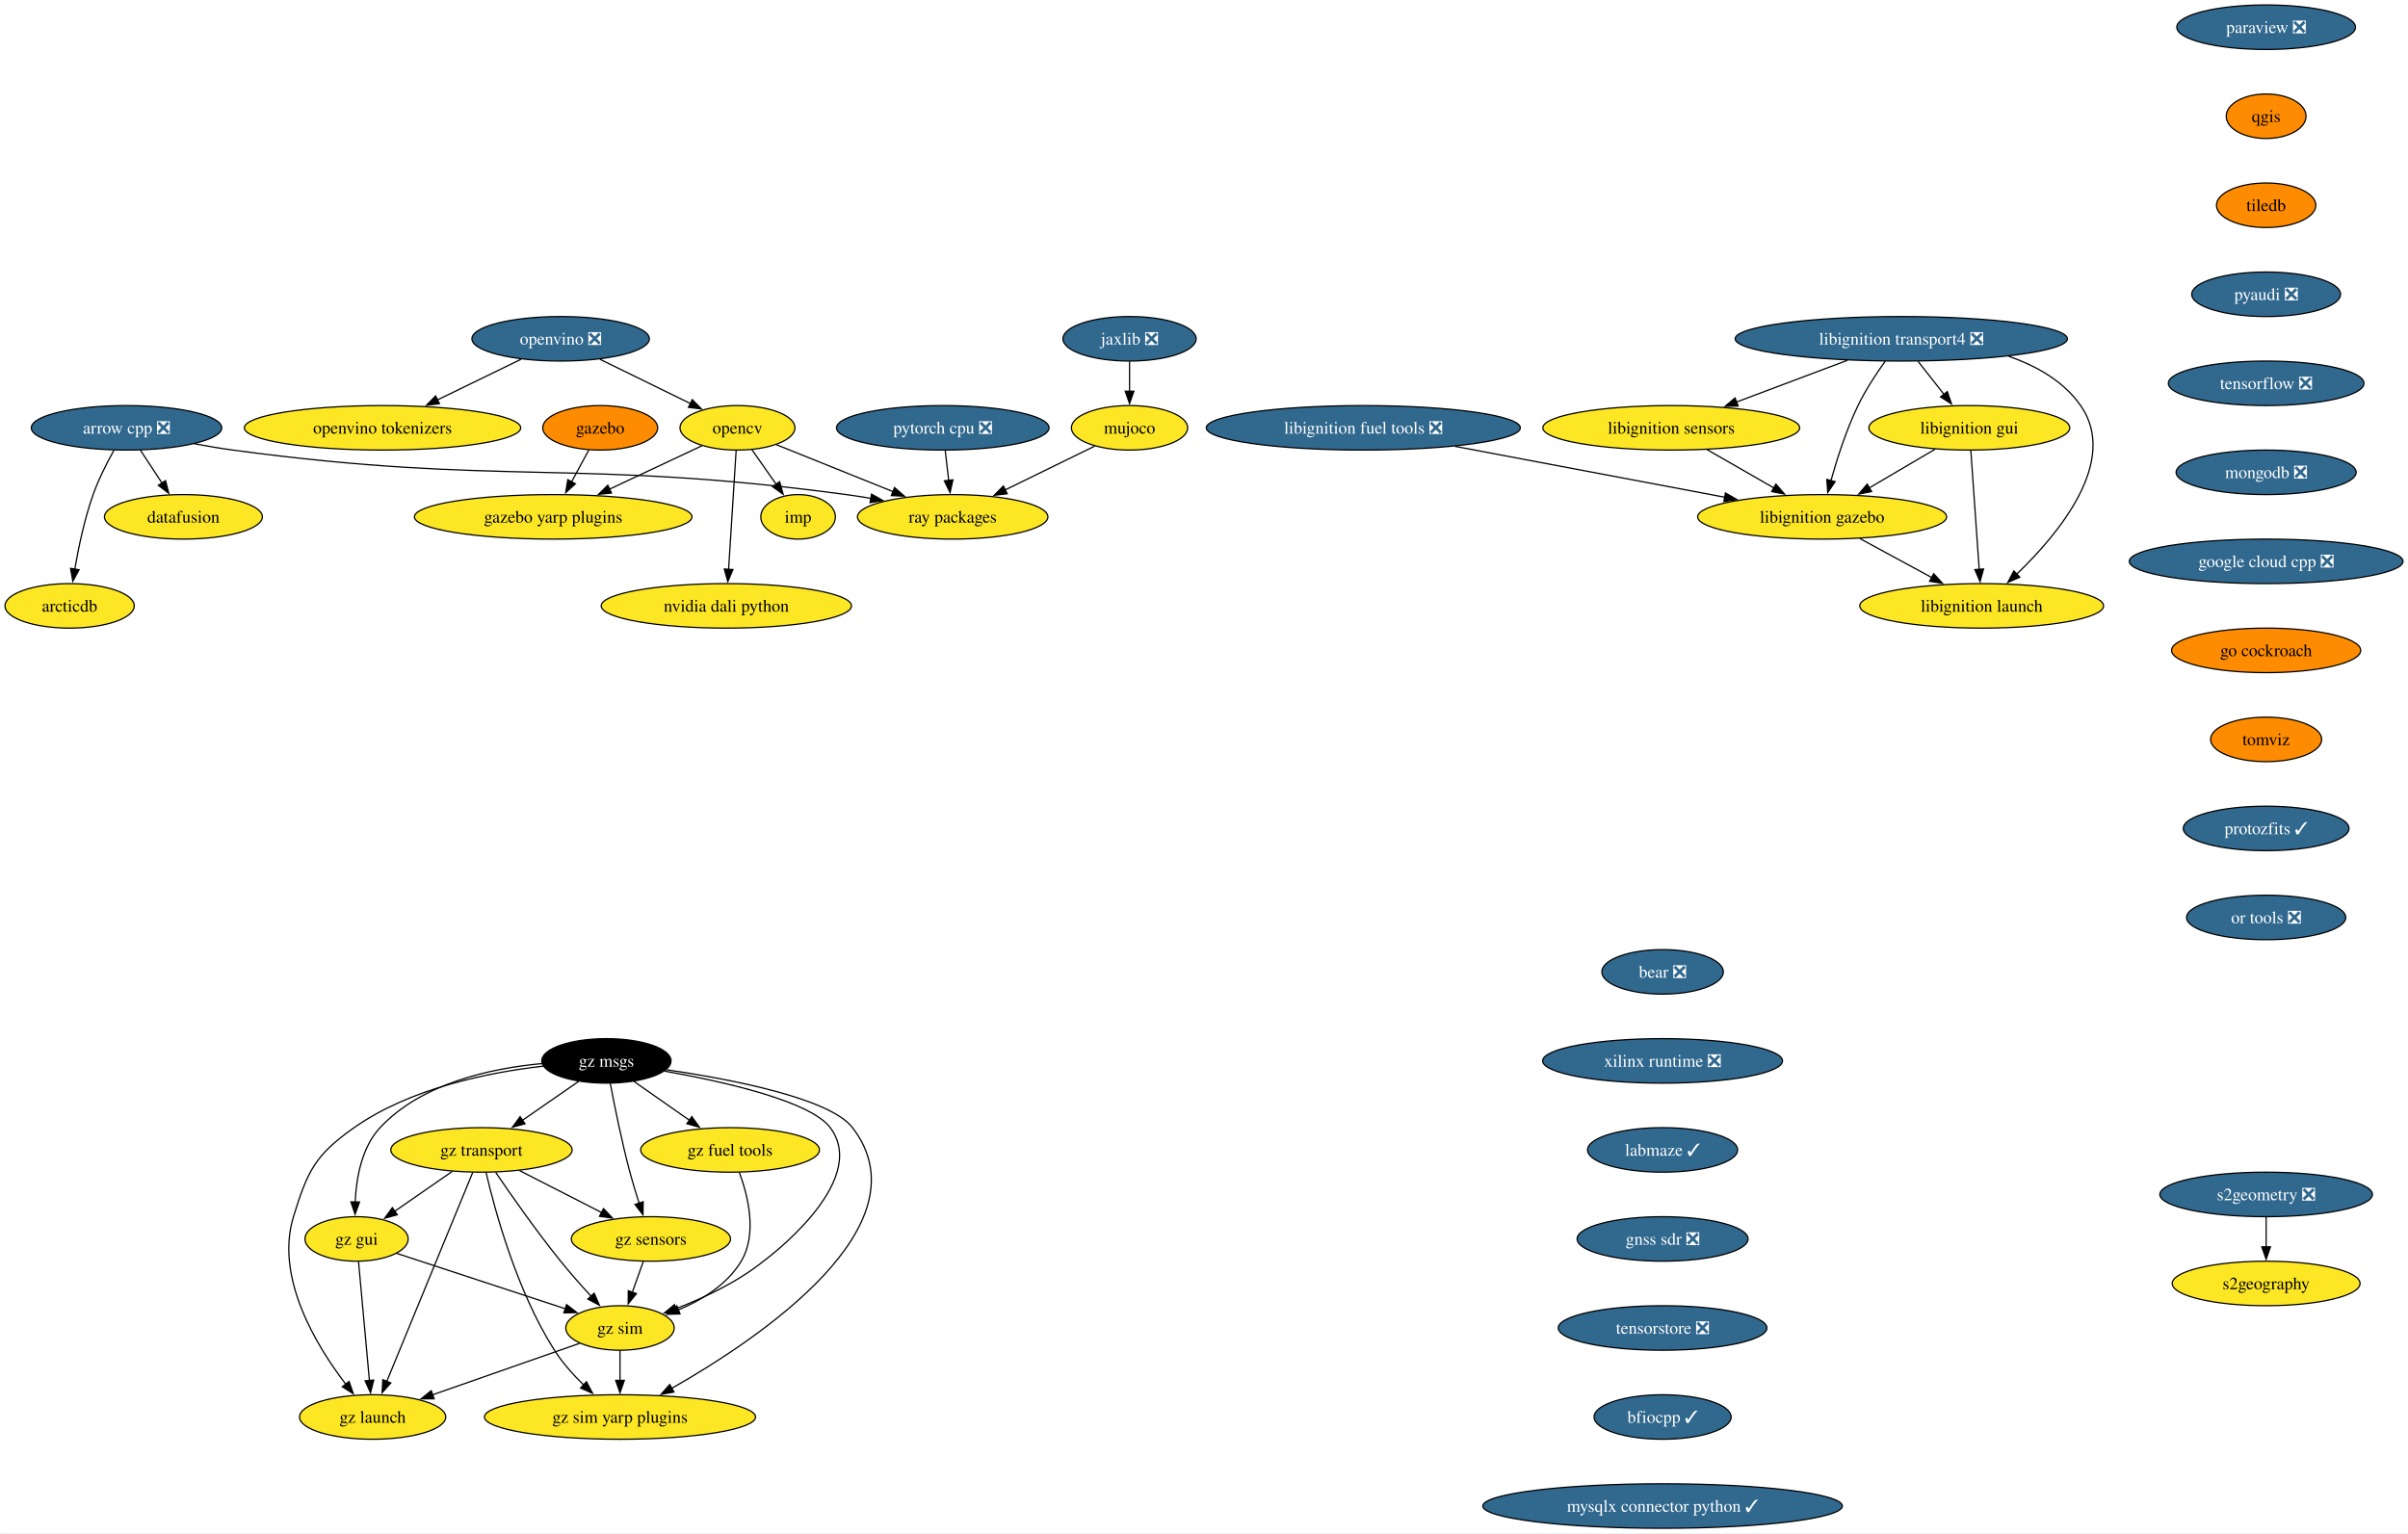
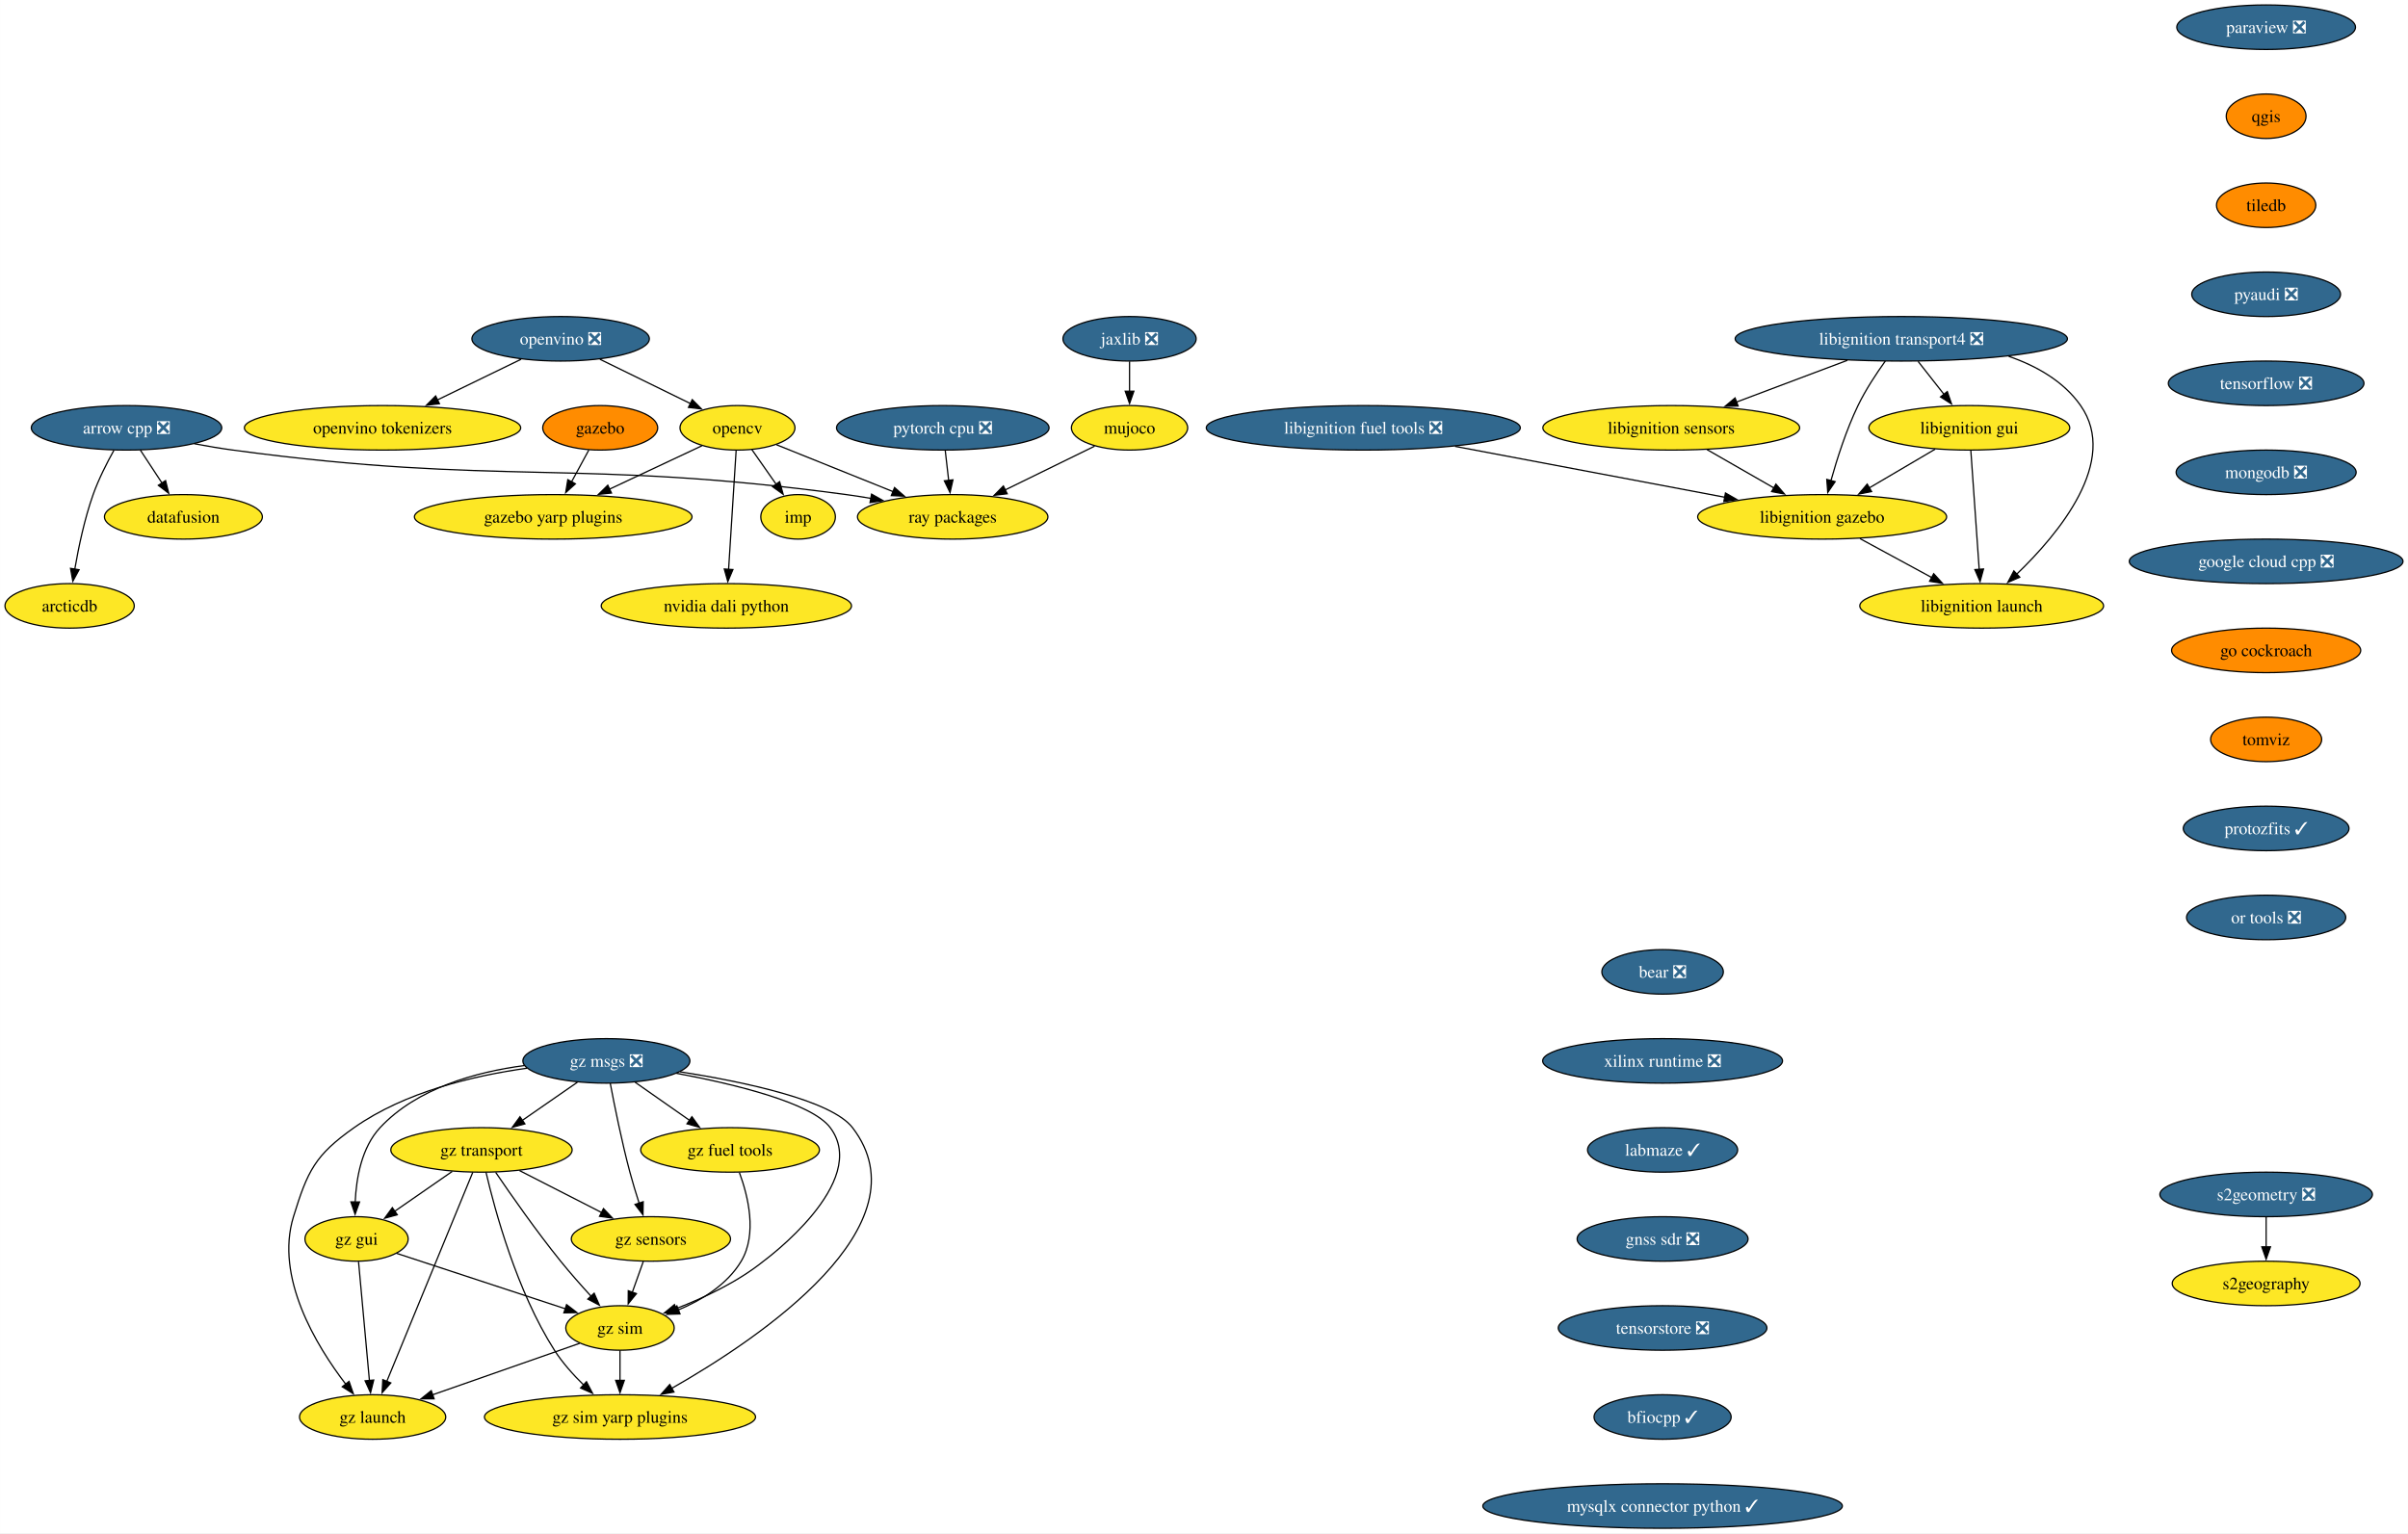
<svg xmlns="http://www.w3.org/2000/svg" xmlns:xlink="http://www.w3.org/1999/xlink" width="1947pt" height="1240pt" viewBox="0.00 0.00 1946.92 1240.00">
  <g id="graph0" class="graph" transform="scale(1 1) rotate(0) translate(4 1236)">
    <polygon fill="white" stroke="none" points="-4,4 -4,-1236 1942.92,-1236 1942.92,4 -4,4" />
    <g id="node1" class="node">
      <g id="a_node1">
        <a xlink:href="https://github.com/conda-forge/arrow-cpp-feedstock/pull/1726" xlink:title="arrow cpp ❎">
          <ellipse fill="#31688e" stroke="black" cx="98.26" cy="-890" rx="76.99" ry="18" />
          <text text-anchor="middle" x="98.26" y="-885.33" font-family="Times,serif" font-size="14.00" fill="white">arrow cpp ❎</text>
        </a>
      </g>
    </g>
    <g id="node2" class="node">
      <g id="a_node2">
        <a xlink:href="https://github.com/conda-forge/ray-packages-feedstock" xlink:title="ray packages">
          <ellipse fill="#fde725" stroke="black" cx="766.26" cy="-818" rx="76.99" ry="18" />
          <text text-anchor="middle" x="766.26" y="-813.33" font-family="Times,serif" font-size="14.00">ray packages</text>
        </a>
      </g>
    </g>
    <g id="edge1" class="edge">
      <path fill="none" stroke="black" d="M153.15,-877.11C163.45,-875.17 174.16,-873.36 184.26,-872 403.31,-842.51 461.21,-865.49 680.26,-836 686.74,-835.13 693.46,-834.07 700.16,-832.92" />
      <polygon fill="black" stroke="black" points="700.67,-836.38 709.89,-831.16 699.42,-829.49 700.67,-836.38" />
    </g>
    <g id="node3" class="node">
      <g id="a_node3">
        <a xlink:href="https://github.com/conda-forge/datafusion-feedstock" xlink:title="datafusion">
          <ellipse fill="#fde725" stroke="black" cx="144.26" cy="-818" rx="63.84" ry="18" />
          <text text-anchor="middle" x="144.26" y="-813.33" font-family="Times,serif" font-size="14.00">datafusion</text>
        </a>
      </g>
    </g>
    <g id="edge2" class="edge">
      <path fill="none" stroke="black" d="M109.4,-872.05C114.65,-864.06 121.04,-854.33 126.91,-845.4" />
      <polygon fill="black" stroke="black" points="129.83,-847.33 132.4,-837.05 123.98,-843.49 129.83,-847.33" />
    </g>
    <g id="node4" class="node">
      <g id="a_node4">
        <a xlink:href="https://github.com/conda-forge/arcticdb-feedstock" xlink:title="arcticdb">
          <ellipse fill="#fde725" stroke="black" cx="52.26" cy="-746" rx="52.26" ry="18" />
          <text text-anchor="middle" x="52.26" y="-741.33" font-family="Times,serif" font-size="14.00">arcticdb</text>
        </a>
      </g>
    </g>
    <g id="edge3" class="edge">
      <path fill="none" stroke="black" d="M88.07,-871.84C82.43,-861.71 75.68,-848.46 71.26,-836 64.31,-816.4 59.49,-793.43 56.44,-775.73" />
      <polygon fill="black" stroke="black" points="59.9,-775.23 54.85,-765.92 52.99,-776.35 59.9,-775.23" />
    </g>
    <g id="node5" class="node">
      <g id="a_node5">
        <a xlink:href="https://github.com/conda-forge/opencv-feedstock" xlink:title="opencv">
          <ellipse fill="#fde725" stroke="black" cx="592.26" cy="-890" rx="46.47" ry="18" />
          <text text-anchor="middle" x="592.26" y="-885.33" font-family="Times,serif" font-size="14.00">opencv</text>
        </a>
      </g>
    </g>
    <g id="edge4" class="edge">
      <path fill="none" stroke="black" d="M623.77,-876.32C650.14,-865.72 688.18,-850.41 718.33,-838.28" />
      <polygon fill="black" stroke="black" points="719.25,-841.68 727.22,-834.71 716.64,-835.19 719.25,-841.68" />
    </g>
    <g id="node6" class="node">
      <g id="a_node6">
        <a xlink:href="https://github.com/conda-forge/imp-feedstock" xlink:title="imp">
          <ellipse fill="#fde725" stroke="black" cx="641.26" cy="-818" rx="30.16" ry="18" />
          <text text-anchor="middle" x="641.26" y="-813.33" font-family="Times,serif" font-size="14.00">imp</text>
        </a>
      </g>
    </g>
    <g id="edge5" class="edge">
      <path fill="none" stroke="black" d="M603.87,-872.41C609.75,-864.01 617.02,-853.63 623.58,-844.26" />
      <polygon fill="black" stroke="black" points="626.33,-846.43 629.2,-836.23 620.6,-842.41 626.33,-846.43" />
    </g>
    <g id="node7" class="node">
      <g id="a_node7">
        <a xlink:href="https://github.com/conda-forge/gazebo-yarp-plugins-feedstock" xlink:title="gazebo yarp plugins">
          <ellipse fill="#fde725" stroke="black" cx="443.26" cy="-818" rx="112.24" ry="18" />
          <text text-anchor="middle" x="443.26" y="-813.33" font-family="Times,serif" font-size="14.00">gazebo yarp plugins</text>
        </a>
      </g>
    </g>
    <g id="edge6" class="edge">
      <path fill="none" stroke="black" d="M563.53,-875.5C542.3,-865.53 512.96,-851.74 488.57,-840.29" />
      <polygon fill="black" stroke="black" points="490.38,-837.27 479.84,-836.18 487.4,-843.6 490.38,-837.27" />
    </g>
    <g id="node8" class="node">
      <g id="a_node8">
        <a xlink:href="https://github.com/conda-forge/nvidia-dali-python-feedstock" xlink:title="nvidia dali python">
          <ellipse fill="#fde725" stroke="black" cx="583.26" cy="-746" rx="101.19" ry="18" />
          <text text-anchor="middle" x="583.26" y="-741.33" font-family="Times,serif" font-size="14.00">nvidia dali python</text>
        </a>
      </g>
    </g>
    <g id="edge7" class="edge">
      <path fill="none" stroke="black" d="M591.16,-871.59C589.64,-847.61 586.88,-804.14 585.06,-775.42" />
      <polygon fill="black" stroke="black" points="588.57,-775.38 584.44,-765.62 581.58,-775.82 588.57,-775.38" />
    </g>
    <g id="node9" class="node">
      <g id="a_node9">
        <a xlink:href="https://github.com/conda-forge/paraview-feedstock/pull/277" xlink:title="paraview ❎">
          <ellipse fill="#31688e" stroke="black" cx="1828.26" cy="-1214" rx="72.25" ry="18" />
          <text text-anchor="middle" x="1828.26" y="-1209.33" font-family="Times,serif" font-size="14.00" fill="white">paraview ❎</text>
        </a>
      </g>
    </g>
    <g id="node10" class="node">
      <g id="a_node10">
        <a xlink:href="https://github.com/conda-forge/qgis-feedstock" xlink:title="qgis">
          <ellipse fill="#ff8c00" stroke="black" cx="1828.26" cy="-1142" rx="32.27" ry="18" />
          <text text-anchor="middle" x="1828.26" y="-1137.33" font-family="Times,serif" font-size="14.00">qgis</text>
        </a>
      </g>
    </g>
    <g id="node11" class="node">
      <g id="a_node11">
        <a xlink:href="https://github.com/conda-forge/tiledb-feedstock" xlink:title="tiledb">
          <ellipse fill="#ff8c00" stroke="black" cx="1828.26" cy="-1070" rx="40.16" ry="18" />
          <text text-anchor="middle" x="1828.26" y="-1065.33" font-family="Times,serif" font-size="14.00">tiledb</text>
        </a>
      </g>
    </g>
    <g id="node12" class="node">
      <g id="a_node12">
        <a xlink:href="https://github.com/conda-forge/pyaudi-feedstock/pull/47" xlink:title="pyaudi ❎">
          <ellipse fill="#31688e" stroke="black" cx="1828.26" cy="-998" rx="60.15" ry="18" />
          <text text-anchor="middle" x="1828.26" y="-993.33" font-family="Times,serif" font-size="14.00" fill="white">pyaudi ❎</text>
        </a>
      </g>
    </g>
    <g id="node13" class="node">
      <g id="a_node13">
        <a xlink:href="https://github.com/conda-forge/tensorflow-feedstock/pull/424" xlink:title="tensorflow ❎">
          <ellipse fill="#31688e" stroke="black" cx="1828.26" cy="-926" rx="79.09" ry="18" />
          <text text-anchor="middle" x="1828.26" y="-921.33" font-family="Times,serif" font-size="14.00" fill="white">tensorflow ❎</text>
        </a>
      </g>
    </g>
    <g id="node14" class="node">
      <g id="a_node14">
        <a xlink:href="https://github.com/conda-forge/mongodb-feedstock/pull/101" xlink:title="mongodb ❎">
          <ellipse fill="#31688e" stroke="black" cx="1828.26" cy="-854" rx="72.78" ry="18" />
          <text text-anchor="middle" x="1828.26" y="-849.33" font-family="Times,serif" font-size="14.00" fill="white">mongodb ❎</text>
        </a>
      </g>
    </g>
    <g id="node16" class="node">
      <g id="a_node16">
        <a xlink:href="https://github.com/conda-forge/google-cloud-cpp-feedstock/pull/196" xlink:title="google cloud cpp ❎">
          <ellipse fill="#31688e" stroke="black" cx="1828.26" cy="-782" rx="110.66" ry="18" />
          <text text-anchor="middle" x="1828.26" y="-777.33" font-family="Times,serif" font-size="14.00" fill="white">google cloud cpp ❎</text>
        </a>
      </g>
    </g>
    <g id="node15" class="node">
      <g id="a_node15">
        <a xlink:href="https://github.com/conda-forge/pytorch-cpu-feedstock/pull/373" xlink:title="pytorch cpu ❎">
          <ellipse fill="#31688e" stroke="black" cx="758.26" cy="-890" rx="85.93" ry="18" />
          <text text-anchor="middle" x="758.26" y="-885.33" font-family="Times,serif" font-size="14.00" fill="white">pytorch cpu ❎</text>
        </a>
      </g>
    </g>
    <g id="edge13" class="edge">
      <path fill="none" stroke="black" d="M760.24,-871.7C761.07,-864.41 762.06,-855.73 763,-847.54" />
      <polygon fill="black" stroke="black" points="766.48,-847.94 764.13,-837.61 759.52,-847.15 766.48,-847.94" />
    </g>
    <g id="node26" class="node">
      <g id="a_node26">
        <a xlink:href="https://github.com/conda-forge/go-cockroach-feedstock" xlink:title="go cockroach">
          <ellipse fill="#ff8c00" stroke="black" cx="1828.26" cy="-710" rx="76.46" ry="18" />
          <text text-anchor="middle" x="1828.26" y="-705.33" font-family="Times,serif" font-size="14.00">go cockroach</text>
        </a>
      </g>
    </g>
    <g id="node17" class="node">
      <g id="a_node17">
        <a xlink:href="https://github.com/conda-forge/jaxlib-feedstock/pull/307" xlink:title="jaxlib ❎">
          <ellipse fill="#31688e" stroke="black" cx="909.26" cy="-962" rx="53.84" ry="18" />
          <text text-anchor="middle" x="909.26" y="-957.33" font-family="Times,serif" font-size="14.00" fill="white">jaxlib ❎</text>
        </a>
      </g>
    </g>
    <g id="node18" class="node">
      <g id="a_node18">
        <a xlink:href="https://github.com/conda-forge/mujoco-feedstock" xlink:title="mujoco">
          <ellipse fill="#fde725" stroke="black" cx="909.26" cy="-890" rx="47" ry="18" />
          <text text-anchor="middle" x="909.26" y="-885.33" font-family="Times,serif" font-size="14.00">mujoco</text>
        </a>
      </g>
    </g>
    <g id="edge15" class="edge">
      <path fill="none" stroke="black" d="M909.26,-943.7C909.26,-936.41 909.26,-927.73 909.26,-919.54" />
      <polygon fill="black" stroke="black" points="912.76,-919.62 909.26,-909.62 905.76,-919.62 912.76,-919.62" />
    </g>
    <g id="edge16" class="edge">
      <path fill="none" stroke="black" d="M881.01,-875.17C860.4,-865.08 832.11,-851.23 808.77,-839.81" />
      <polygon fill="black" stroke="black" points="810.33,-836.67 799.81,-835.42 807.25,-842.96 810.33,-836.67" />
    </g>
    <g id="node19" class="node">
      <g id="a_node19">
        <a xlink:href="https://github.com/conda-forge/libignition-transport4-feedstock/pull/106" xlink:title="libignition transport4 ❎">
          <ellipse fill="#31688e" stroke="black" cx="1533.26" cy="-962" rx="134.33" ry="18" />
          <text text-anchor="middle" x="1533.26" y="-957.33" font-family="Times,serif" font-size="14.00" fill="white">libignition transport4 ❎</text>
        </a>
      </g>
    </g>
    <g id="node20" class="node">
      <g id="a_node20">
        <a xlink:href="https://github.com/conda-forge/libignition-sensors-feedstock" xlink:title="libignition sensors">
          <ellipse fill="#fde725" stroke="black" cx="1347.26" cy="-890" rx="103.82" ry="18" />
          <text text-anchor="middle" x="1347.26" y="-885.33" font-family="Times,serif" font-size="14.00">libignition sensors</text>
        </a>
      </g>
    </g>
    <g id="edge17" class="edge">
      <path fill="none" stroke="black" d="M1489.65,-944.59C1462.8,-934.48 1428.22,-921.47 1399.85,-910.79" />
      <polygon fill="black" stroke="black" points="1401.33,-907.61 1390.73,-907.36 1398.86,-914.16 1401.33,-907.61" />
    </g>
    <g id="node21" class="node">
      <g id="a_node21">
        <a xlink:href="https://github.com/conda-forge/libignition-gui-feedstock" xlink:title="libignition gui">
          <ellipse fill="#fde725" stroke="black" cx="1588.26" cy="-890" rx="81.2" ry="18" />
          <text text-anchor="middle" x="1588.26" y="-885.33" font-family="Times,serif" font-size="14.00">libignition gui</text>
        </a>
      </g>
    </g>
    <g id="edge18" class="edge">
      <path fill="none" stroke="black" d="M1546.86,-943.7C1553.18,-935.64 1560.84,-925.89 1567.85,-916.98" />
      <polygon fill="black" stroke="black" points="1570.46,-919.32 1573.89,-909.29 1564.96,-915 1570.46,-919.32" />
    </g>
    <g id="node22" class="node">
      <g id="a_node22">
        <a xlink:href="https://github.com/conda-forge/libignition-gazebo-feedstock" xlink:title="libignition gazebo">
          <ellipse fill="#fde725" stroke="black" cx="1469.26" cy="-818" rx="100.66" ry="18" />
          <text text-anchor="middle" x="1469.26" y="-813.33" font-family="Times,serif" font-size="14.00">libignition gazebo</text>
        </a>
      </g>
    </g>
    <g id="edge19" class="edge">
      <path fill="none" stroke="black" d="M1520.36,-944.03C1513.14,-933.96 1504.39,-920.71 1498.26,-908 1488.82,-888.43 1481.33,-865.02 1476.33,-847.13" />
      <polygon fill="black" stroke="black" points="1479.78,-846.47 1473.8,-837.72 1473.02,-848.28 1479.78,-846.47" />
    </g>
    <g id="node23" class="node">
      <g id="a_node23">
        <a xlink:href="https://github.com/conda-forge/libignition-launch-feedstock" xlink:title="libignition launch">
          <ellipse fill="#fde725" stroke="black" cx="1598.26" cy="-746" rx="98.56" ry="18" />
          <text text-anchor="middle" x="1598.26" y="-741.33" font-family="Times,serif" font-size="14.00">libignition launch</text>
        </a>
      </g>
    </g>
    <g id="edge20" class="edge">
      <path fill="none" stroke="black" d="M1620.04,-947.85C1642.66,-940.05 1664.52,-927.66 1678.26,-908 1709.59,-863.2 1660.6,-804.33 1626.53,-771.62" />
      <polygon fill="black" stroke="black" points="1629.05,-769.19 1619.35,-764.93 1624.28,-774.31 1629.05,-769.19" />
    </g>
    <g id="edge21" class="edge">
      <path fill="none" stroke="black" d="M1376.17,-872.41C1392.31,-863.15 1412.64,-851.49 1430.18,-841.42" />
      <polygon fill="black" stroke="black" points="1431.89,-844.48 1438.82,-836.47 1428.41,-838.41 1431.89,-844.48" />
    </g>
    <g id="edge22" class="edge">
      <path fill="none" stroke="black" d="M1560.66,-872.76C1544.82,-863.45 1524.7,-851.61 1507.37,-841.41" />
      <polygon fill="black" stroke="black" points="1509.24,-838.45 1498.84,-836.4 1505.69,-844.49 1509.24,-838.45" />
    </g>
    <g id="edge23" class="edge">
      <path fill="none" stroke="black" d="M1589.49,-871.59C1591.18,-847.61 1594.24,-804.14 1596.26,-775.42" />
      <polygon fill="black" stroke="black" points="1599.74,-775.84 1596.95,-765.62 1592.76,-775.35 1599.74,-775.84" />
    </g>
    <g id="edge24" class="edge">
      <path fill="none" stroke="black" d="M1499.83,-800.41C1517.18,-791 1539.11,-779.1 1557.87,-768.92" />
      <polygon fill="black" stroke="black" points="1559.46,-772.04 1566.58,-764.19 1556.12,-765.89 1559.46,-772.04" />
    </g>
    <g id="node24" class="node">
      <g id="a_node24">
        <a xlink:href="https://github.com/conda-forge/gazebo-feedstock" xlink:title="gazebo">
          <ellipse fill="#ff8c00" stroke="black" cx="481.26" cy="-890" rx="46.47" ry="18" />
          <text text-anchor="middle" x="481.26" y="-885.33" font-family="Times,serif" font-size="14.00">gazebo</text>
        </a>
      </g>
    </g>
    <g id="edge25" class="edge">
      <path fill="none" stroke="black" d="M472.06,-872.05C467.88,-864.35 462.82,-855.03 458.12,-846.36" />
      <polygon fill="black" stroke="black" points="461.21,-844.72 453.36,-837.61 455.06,-848.06 461.21,-844.72" />
    </g>
    <g id="node25" class="node">
      <g id="a_node25">
        <a xlink:href="https://github.com/conda-forge/libignition-fuel-tools-feedstock/pull/101" xlink:title="libignition fuel tools ❎">
          <ellipse fill="#31688e" stroke="black" cx="1098.26" cy="-890" rx="126.97" ry="18" />
          <text text-anchor="middle" x="1098.26" y="-885.33" font-family="Times,serif" font-size="14.00" fill="white">libignition fuel tools ❎</text>
        </a>
      </g>
    </g>
    <g id="edge26" class="edge">
      <path fill="none" stroke="black" d="M1172.45,-875C1235.58,-863.09 1326.02,-846.03 1390.45,-833.87" />
      <polygon fill="black" stroke="black" points="1391.09,-837.31 1400.27,-832.02 1389.79,-830.43 1391.09,-837.31" />
    </g>
    <g id="node27" class="node">
      <g id="a_node27">
        <a xlink:href="https://github.com/conda-forge/tomviz-feedstock" xlink:title="tomviz">
          <ellipse fill="#ff8c00" stroke="black" cx="1828.26" cy="-638" rx="44.9" ry="18" />
          <text text-anchor="middle" x="1828.26" y="-633.33" font-family="Times,serif" font-size="14.00">tomviz</text>
        </a>
      </g>
    </g>
    <g id="node30" class="node">
      <g id="a_node30">
        <a xlink:href="https://github.com/conda-forge/protozfits-feedstock/pull/48" xlink:title="protozfits ✓">
          <ellipse fill="#31688e" stroke="black" cx="1828.26" cy="-566" rx="66.99" ry="18" />
          <text text-anchor="middle" x="1828.26" y="-561.33" font-family="Times,serif" font-size="14.00" fill="white">protozfits ✓</text>
        </a>
      </g>
    </g>
    <g id="node28" class="node">
      <g id="a_node28">
        <a xlink:href="https://github.com/conda-forge/s2geometry-feedstock/pull/23" xlink:title="s2geometry ❎">
          <ellipse fill="#31688e" stroke="black" cx="1828.26" cy="-270" rx="85.93" ry="18" />
          <text text-anchor="middle" x="1828.26" y="-265.32" font-family="Times,serif" font-size="14.00" fill="white">s2geometry ❎</text>
        </a>
      </g>
    </g>
    <g id="node29" class="node">
      <g id="a_node29">
        <a xlink:href="https://github.com/conda-forge/s2geography-feedstock" xlink:title="s2geography">
          <ellipse fill="#fde725" stroke="black" cx="1828.26" cy="-198" rx="75.94" ry="18" />
          <text text-anchor="middle" x="1828.26" y="-193.32" font-family="Times,serif" font-size="14.00">s2geography</text>
        </a>
      </g>
    </g>
    <g id="edge29" class="edge">
      <path fill="none" stroke="black" d="M1828.26,-251.7C1828.26,-244.41 1828.26,-235.73 1828.26,-227.54" />
      <polygon fill="black" stroke="black" points="1831.76,-227.62 1828.26,-217.62 1824.76,-227.62 1831.76,-227.62" />
    </g>
    <g id="node31" class="node">
      <g id="a_node31">
        <a xlink:href="https://github.com/conda-forge/or-tools-feedstock/pull/65" xlink:title="or tools ❎">
          <ellipse fill="#31688e" stroke="black" cx="1828.26" cy="-494" rx="64.36" ry="18" />
          <text text-anchor="middle" x="1828.26" y="-489.32" font-family="Times,serif" font-size="14.00" fill="white">or tools ❎</text>
        </a>
      </g>
    </g>
    <g id="node32" class="node">
      <g id="a_node32">
        <a xlink:href="https://github.com/conda-forge/bear-feedstock/pull/54" xlink:title="bear ❎">
          <ellipse fill="#31688e" stroke="black" cx="1340.26" cy="-450" rx="49.1" ry="18" />
          <text text-anchor="middle" x="1340.26" y="-445.32" font-family="Times,serif" font-size="14.00" fill="white">bear ❎</text>
        </a>
      </g>
    </g>
    <g id="node33" class="node">
      <g id="a_node33">
        <a xlink:href="https://github.com/conda-forge/xilinx-runtime-feedstock/pull/40" xlink:title="xilinx runtime ❎">
          <ellipse fill="#31688e" stroke="black" cx="1340.26" cy="-378" rx="96.98" ry="18" />
          <text text-anchor="middle" x="1340.26" y="-373.32" font-family="Times,serif" font-size="14.00" fill="white">xilinx runtime ❎</text>
        </a>
      </g>
    </g>
    <g id="node34" class="node">
      <g id="a_node34">
        <a xlink:href="https://github.com/conda-forge/labmaze-feedstock/pull/15" xlink:title="labmaze ✓">
          <ellipse fill="#31688e" stroke="black" cx="1340.26" cy="-306" rx="60.68" ry="18" />
          <text text-anchor="middle" x="1340.26" y="-301.32" font-family="Times,serif" font-size="14.00" fill="white">labmaze ✓</text>
        </a>
      </g>
    </g>
    <g id="node43" class="node">
      <g id="a_node43">
        <a xlink:href="https://github.com/conda-forge/gnss-sdr-feedstock/pull/37" xlink:title="gnss sdr ❎">
          <ellipse fill="#31688e" stroke="black" cx="1340.26" cy="-234" rx="69.1" ry="18" />
          <text text-anchor="middle" x="1340.26" y="-229.32" font-family="Times,serif" font-size="14.00" fill="white">gnss sdr ❎</text>
        </a>
      </g>
    </g>
    <g id="node35" class="node">
      <g id="a_node35">
-         <a xlink:href="https://github.com/conda-forge/gz-msgs-feedstock" xlink:title="gz msgs">
-           <ellipse fill="#000000" stroke="black" cx="486.26" cy="-378" rx="52.26" ry="18" />
-           <text text-anchor="middle" x="486.26" y="-373.32" font-family="Times,serif" font-size="14.00" fill="white">gz msgs</text>
+         <a xlink:href="https://github.com/conda-forge/gz-msgs-feedstock/pull/60" xlink:title="gz msgs ❎">
+           <ellipse fill="#31688e" stroke="black" cx="486.26" cy="-378" rx="67.52" ry="18" />
+           <text text-anchor="middle" x="486.26" y="-373.32" font-family="Times,serif" font-size="14.00" fill="white">gz msgs ❎</text>
        </a>
      </g>
    </g>
    <g id="node36" class="node">
      <g id="a_node36">
        <a xlink:href="https://github.com/conda-forge/gz-transport-feedstock" xlink:title="gz transport">
          <ellipse fill="#fde725" stroke="black" cx="385.26" cy="-306" rx="73.3" ry="18" />
          <text text-anchor="middle" x="385.26" y="-301.32" font-family="Times,serif" font-size="14.00">gz transport</text>
        </a>
      </g>
    </g>
    <g id="edge34" class="edge">
-       <path fill="none" stroke="black" d="M463.85,-361.46C450.5,-352.21 433.31,-340.3 418.42,-329.98" />
-       <polygon fill="black" stroke="black" points="420.48,-327.15 410.26,-324.33 416.49,-332.9 420.48,-327.15" />
+       <path fill="none" stroke="black" d="M462.84,-360.76C449.55,-351.55 432.71,-339.88 418.11,-329.77" />
+       <polygon fill="black" stroke="black" points="420.37,-327.07 410.15,-324.25 416.38,-332.82 420.37,-327.07" />
    </g>
    <g id="node37" class="node">
      <g id="a_node37">
        <a xlink:href="https://github.com/conda-forge/gz-fuel-tools-feedstock" xlink:title="gz fuel tools">
          <ellipse fill="#fde725" stroke="black" cx="586.26" cy="-306" rx="72.25" ry="18" />
          <text text-anchor="middle" x="586.26" y="-301.32" font-family="Times,serif" font-size="14.00">gz fuel tools</text>
        </a>
      </g>
    </g>
    <g id="edge35" class="edge">
-       <path fill="none" stroke="black" d="M508.45,-361.46C521.67,-352.21 538.69,-340.3 553.44,-329.98" />
-       <polygon fill="black" stroke="black" points="555.31,-332.94 561.5,-324.34 551.3,-327.2 555.31,-332.94" />
+       <path fill="none" stroke="black" d="M509.45,-360.76C522.61,-351.55 539.29,-339.88 553.73,-329.77" />
+       <polygon fill="black" stroke="black" points="555.42,-332.86 561.61,-324.26 551.41,-327.13 555.42,-332.86" />
    </g>
    <g id="node38" class="node">
      <g id="a_node38">
        <a xlink:href="https://github.com/conda-forge/gz-gui-feedstock" xlink:title="gz gui">
          <ellipse fill="#fde725" stroke="black" cx="284.26" cy="-234" rx="41.74" ry="18" />
          <text text-anchor="middle" x="284.26" y="-229.32" font-family="Times,serif" font-size="14.00">gz gui</text>
        </a>
      </g>
    </g>
    <g id="edge36" class="edge">
-       <path fill="none" stroke="black" d="M434.26,-375.83C392.95,-372.03 336.73,-359.95 303.26,-324 288.35,-307.99 284.02,-283.26 283.17,-263.93" />
+       <path fill="none" stroke="black" d="M419.99,-374.24C380.73,-369.05 333.01,-355.96 303.26,-324 288.35,-307.99 284.02,-283.26 283.17,-263.93" />
      <polygon fill="black" stroke="black" points="286.67,-263.91 283.06,-253.95 279.67,-263.98 286.67,-263.91" />
    </g>
    <g id="node39" class="node">
      <g id="a_node39">
        <a xlink:href="https://github.com/conda-forge/gz-sensors-feedstock" xlink:title="gz sensors">
          <ellipse fill="#fde725" stroke="black" cx="522.26" cy="-234" rx="64.36" ry="18" />
          <text text-anchor="middle" x="522.26" y="-229.32" font-family="Times,serif" font-size="14.00">gz sensors</text>
        </a>
      </g>
    </g>
    <g id="edge37" class="edge">
      <path fill="none" stroke="black" d="M489.4,-359.82C492.81,-341.8 498.67,-312.73 505.26,-288 507.46,-279.75 510.17,-270.88 512.77,-262.8" />
      <polygon fill="black" stroke="black" points="516.03,-264.09 515.84,-253.49 509.38,-261.9 516.03,-264.09" />
    </g>
    <g id="node40" class="node">
      <g id="a_node40">
        <a xlink:href="https://github.com/conda-forge/gz-sim-feedstock" xlink:title="gz sim">
          <ellipse fill="#fde725" stroke="black" cx="497.26" cy="-162" rx="43.84" ry="18" />
          <text text-anchor="middle" x="497.26" y="-157.32" font-family="Times,serif" font-size="14.00">gz sim</text>
        </a>
      </g>
    </g>
    <g id="edge38" class="edge">
-       <path fill="none" stroke="black" d="M533.35,-369.71C581.41,-361.2 651.16,-345.49 667.26,-324 700.33,-279.86 614.33,-216.86 613.26,-216 592.36,-199.17 565.26,-186.4 542.51,-177.62" />
+       <path fill="none" stroke="black" d="M542.83,-367.99C590.12,-359.16 652.19,-344.11 667.26,-324 700.33,-279.86 614.33,-216.86 613.26,-216 592.36,-199.17 565.26,-186.4 542.51,-177.62" />
      <polygon fill="black" stroke="black" points="543.75,-174.34 533.15,-174.15 541.31,-180.91 543.75,-174.34" />
    </g>
    <g id="node41" class="node">
      <g id="a_node41">
        <a xlink:href="https://github.com/conda-forge/gz-launch-feedstock" xlink:title="gz launch">
          <ellipse fill="#fde725" stroke="black" cx="297.26" cy="-90" rx="59.1" ry="18" />
          <text text-anchor="middle" x="297.26" y="-85.33" font-family="Times,serif" font-size="14.00">gz launch</text>
        </a>
      </g>
    </g>
    <g id="edge39" class="edge">
-       <path fill="none" stroke="black" d="M435.13,-373.73C391.12,-368.71 327.73,-356.03 282.26,-324 250.62,-301.71 244.65,-288.99 233.26,-252 218.18,-203.02 251.52,-147.93 275.51,-116.55" />
+       <path fill="none" stroke="black" d="M422.04,-372.07C379.19,-366.12 323.39,-352.98 282.26,-324 250.62,-301.71 244.65,-288.99 233.26,-252 218.18,-203.02 251.52,-147.93 275.51,-116.55" />
      <polygon fill="black" stroke="black" points="278.19,-118.8 281.65,-108.79 272.7,-114.46 278.19,-118.8" />
    </g>
    <g id="node42" class="node">
      <g id="a_node42">
        <a xlink:href="https://github.com/conda-forge/gz-sim-yarp-plugins-feedstock" xlink:title="gz sim yarp plugins">
          <ellipse fill="#fde725" stroke="black" cx="497.26" cy="-90" rx="109.61" ry="18" />
          <text text-anchor="middle" x="497.26" y="-85.33" font-family="Times,serif" font-size="14.00">gz sim yarp plugins</text>
        </a>
      </g>
    </g>
    <g id="edge40" class="edge">
-       <path fill="none" stroke="black" d="M534.62,-370.89C587.45,-363.1 667.02,-347.74 685.26,-324 745.84,-245.18 610.97,-154.08 538.88,-113.05" />
+       <path fill="none" stroke="black" d="M545.85,-369.18C598.09,-360.96 668.27,-346.11 685.26,-324 745.84,-245.18 610.97,-154.08 538.88,-113.05" />
      <polygon fill="black" stroke="black" points="540.9,-110.17 530.47,-108.34 537.48,-116.28 540.9,-110.17" />
    </g>
    <g id="edge41" class="edge">
      <path fill="none" stroke="black" d="M361.58,-288.59C347.71,-278.97 330.04,-266.73 315.09,-256.37" />
      <polygon fill="black" stroke="black" points="317.18,-253.56 306.97,-250.74 313.2,-259.31 317.18,-253.56" />
    </g>
    <g id="edge42" class="edge">
      <path fill="none" stroke="black" d="M416.01,-289.29C435.67,-279.24 461.36,-266.12 482.56,-255.28" />
      <polygon fill="black" stroke="black" points="483.9,-258.53 491.21,-250.86 480.71,-252.3 483.9,-258.53" />
    </g>
    <g id="edge43" class="edge">
      <path fill="none" stroke="black" d="M396.74,-287.85C409.15,-269.61 429.76,-240.13 449.26,-216 456.99,-206.44 465.91,-196.35 473.96,-187.57" />
      <polygon fill="black" stroke="black" points="476.37,-190.11 480.61,-180.4 471.24,-185.35 476.37,-190.11" />
    </g>
    <g id="edge44" class="edge">
      <path fill="none" stroke="black" d="M378.21,-287.85C363.02,-250.91 327.1,-163.55 308.64,-118.67" />
      <polygon fill="black" stroke="black" points="311.96,-117.55 304.92,-109.63 305.49,-120.21 311.96,-117.55" />
    </g>
    <g id="edge45" class="edge">
      <path fill="none" stroke="black" d="M388.93,-287.92C396.06,-257.27 413.82,-191.67 444.26,-144 450.72,-133.88 459.41,-124.17 467.88,-115.9" />
      <polygon fill="black" stroke="black" points="470.16,-118.55 475.08,-109.16 465.38,-113.44 470.16,-118.55" />
    </g>
    <g id="edge46" class="edge">
      <path fill="none" stroke="black" d="M593.84,-287.6C600.85,-268.62 608.38,-238.01 595.26,-216 584.06,-197.21 563.64,-184.68 544.33,-176.55" />
      <polygon fill="black" stroke="black" points="545.78,-173.36 535.19,-173.01 543.25,-179.89 545.78,-173.36" />
    </g>
    <g id="edge47" class="edge">
      <path fill="none" stroke="black" d="M316.61,-222.37C353.07,-210.39 412.55,-190.84 453.22,-177.47" />
      <polygon fill="black" stroke="black" points="454.06,-180.88 462.47,-174.44 451.87,-174.23 454.06,-180.88" />
    </g>
    <g id="edge48" class="edge">
      <path fill="none" stroke="black" d="M285.86,-215.59C288.05,-191.61 292.03,-148.14 294.66,-119.42" />
      <polygon fill="black" stroke="black" points="298.13,-119.9 295.56,-109.62 291.16,-119.26 298.13,-119.9" />
    </g>
    <g id="edge49" class="edge">
      <path fill="none" stroke="black" d="M516.08,-215.7C513.39,-208.15 510.16,-199.12 507.15,-190.68" />
      <polygon fill="black" stroke="black" points="510.54,-189.77 503.88,-181.53 503.95,-192.12 510.54,-189.77" />
    </g>
    <g id="edge50" class="edge">
      <path fill="none" stroke="black" d="M464.68,-149.6C432.34,-138.28 382.4,-120.8 345.47,-107.87" />
      <polygon fill="black" stroke="black" points="346.96,-104.69 336.37,-104.69 344.65,-111.3 346.96,-104.69" />
    </g>
    <g id="edge51" class="edge">
      <path fill="none" stroke="black" d="M497.26,-143.7C497.26,-136.41 497.26,-127.73 497.26,-119.54" />
      <polygon fill="black" stroke="black" points="500.76,-119.62 497.26,-109.62 493.76,-119.62 500.76,-119.62" />
    </g>
    <g id="node46" class="node">
      <g id="a_node46">
        <a xlink:href="https://github.com/conda-forge/tensorstore-feedstock/pull/54" xlink:title="tensorstore ❎">
          <ellipse fill="#31688e" stroke="black" cx="1340.26" cy="-162" rx="84.35" ry="18" />
          <text text-anchor="middle" x="1340.26" y="-157.32" font-family="Times,serif" font-size="14.00" fill="white">tensorstore ❎</text>
        </a>
      </g>
    </g>
    <g id="node44" class="node">
      <g id="a_node44">
        <a xlink:href="https://github.com/conda-forge/openvino-feedstock/pull/129" xlink:title="openvino ❎">
          <ellipse fill="#31688e" stroke="black" cx="449.26" cy="-962" rx="71.73" ry="18" />
          <text text-anchor="middle" x="449.26" y="-957.33" font-family="Times,serif" font-size="14.00" fill="white">openvino ❎</text>
        </a>
      </g>
    </g>
    <g id="edge53" class="edge">
      <path fill="none" stroke="black" d="M481,-945.46C502.69,-934.85 531.54,-920.72 554.43,-909.52" />
      <polygon fill="black" stroke="black" points="555.68,-912.81 563.12,-905.27 552.6,-906.52 555.68,-912.81" />
    </g>
    <g id="node45" class="node">
      <g id="a_node45">
        <a xlink:href="https://github.com/conda-forge/openvino-tokenizers-feedstock" xlink:title="openvino tokenizers">
          <ellipse fill="#fde725" stroke="black" cx="305.26" cy="-890" rx="111.71" ry="18" />
          <text text-anchor="middle" x="305.26" y="-885.33" font-family="Times,serif" font-size="14.00">openvino tokenizers</text>
        </a>
      </g>
    </g>
    <g id="edge54" class="edge">
      <path fill="none" stroke="black" d="M417.3,-945.46C397.35,-935.76 371.37,-923.14 349.46,-912.48" />
      <polygon fill="black" stroke="black" points="351.28,-909.48 340.75,-908.25 348.21,-915.77 351.28,-909.48" />
    </g>
    <g id="node47" class="node">
      <g id="a_node47">
        <a xlink:href="https://github.com/conda-forge/bfiocpp-feedstock/pull/14" xlink:title="bfiocpp ✓">
          <ellipse fill="#31688e" stroke="black" cx="1340.26" cy="-90" rx="55.42" ry="18" />
          <text text-anchor="middle" x="1340.26" y="-85.33" font-family="Times,serif" font-size="14.00" fill="white">bfiocpp ✓</text>
        </a>
      </g>
    </g>
    <g id="node48" class="node">
      <g id="a_node48">
        <a xlink:href="https://github.com/conda-forge/mysqlx-connector-python-feedstock/pull/11" xlink:title="mysqlx connector python ✓">
          <ellipse fill="#31688e" stroke="black" cx="1340.26" cy="-18" rx="145.38" ry="18" />
          <text text-anchor="middle" x="1340.26" y="-13.32" font-family="Times,serif" font-size="14.00" fill="white">mysqlx connector python ✓</text>
        </a>
      </g>
    </g>
  </g>
</svg>
